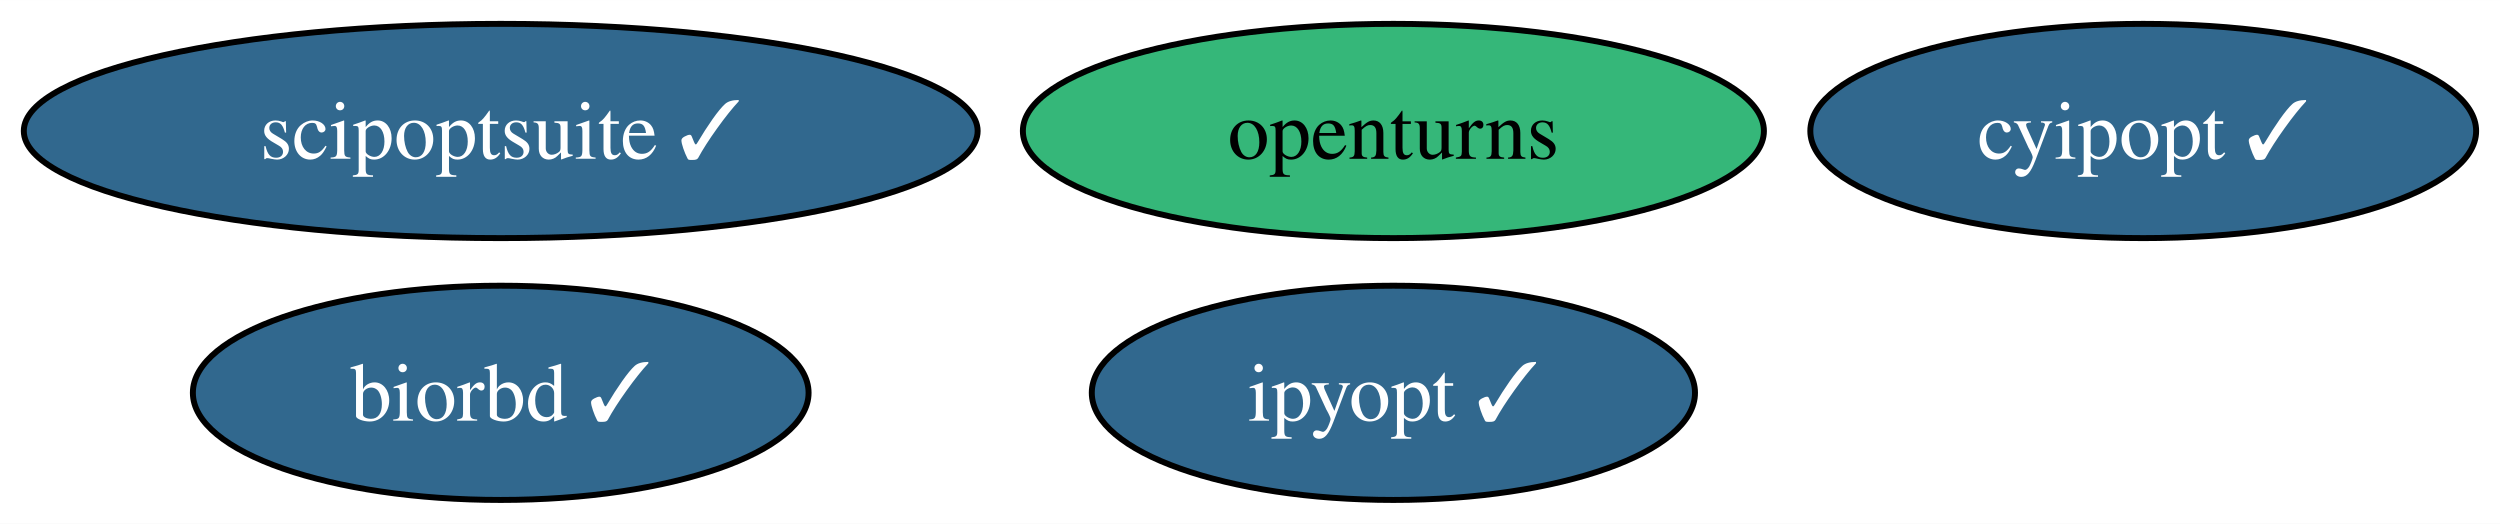
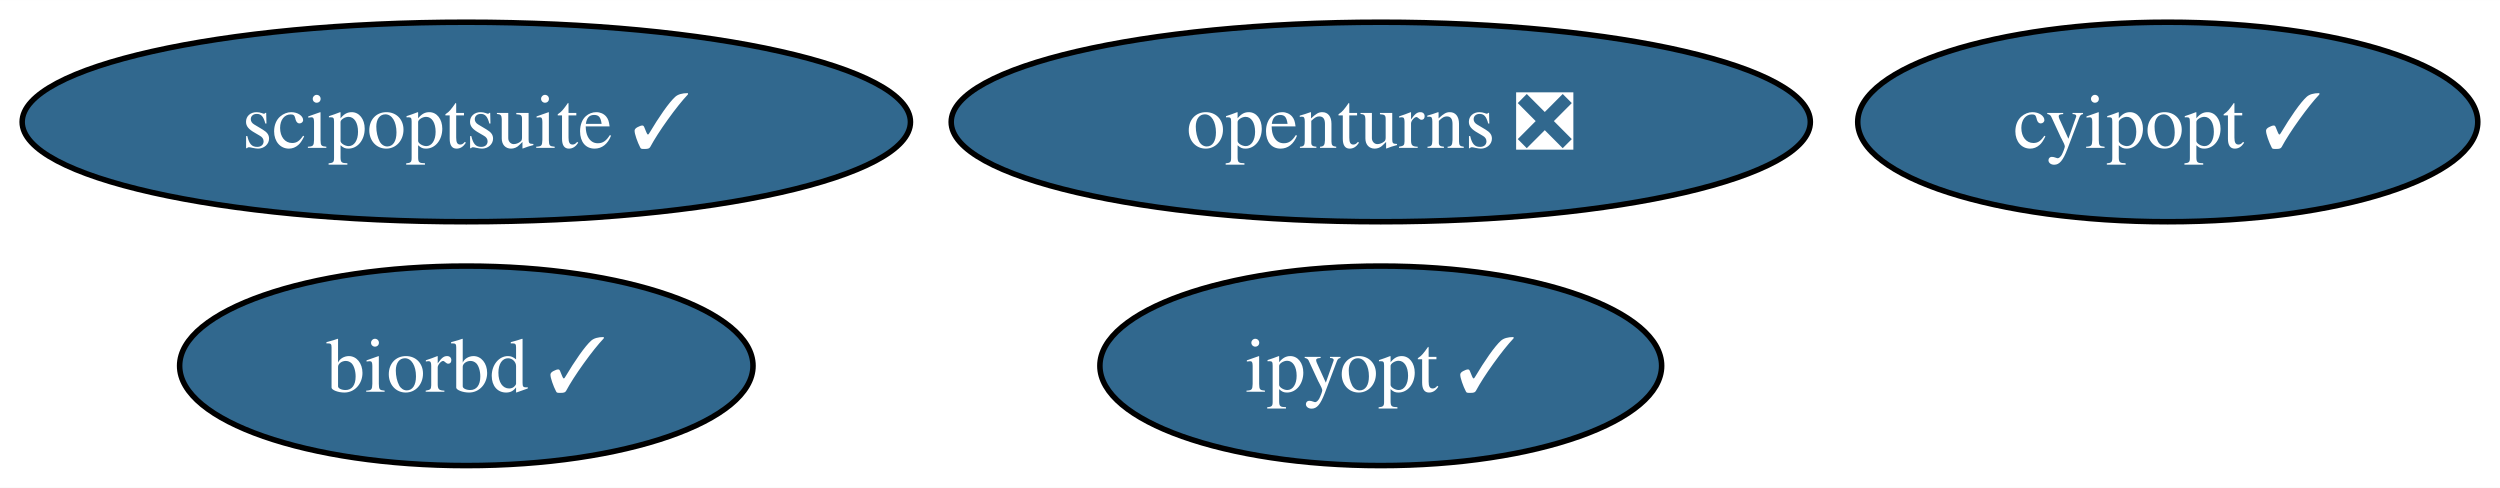
- <svg xmlns="http://www.w3.org/2000/svg" xmlns:xlink="http://www.w3.org/1999/xlink" width="420pt" height="88pt" viewBox="0.00 0.00 420.09 88.00">
+ <svg xmlns="http://www.w3.org/2000/svg" xmlns:xlink="http://www.w3.org/1999/xlink" width="451pt" height="88pt" viewBox="0.00 0.00 451.09 88.00">
  <g id="graph0" class="graph" transform="scale(1 1) rotate(0) translate(4 84)">
-     <polygon fill="white" stroke="none" points="-4,4 -4,-84 416.09,-84 416.09,4 -4,4" />
+     <polygon fill="white" stroke="none" points="-4,4 -4,-84 447.09,-84 447.09,4 -4,4" />
    <g id="node1" class="node">
      <g id="a_node1">
        <a xlink:href="https://github.com/conda-forge/cyipopt-feedstock/pull/52" xlink:title="cyipopt ✓">
-           <ellipse fill="#31688e" stroke="black" cx="356.14" cy="-62" rx="55.94" ry="18" />
-           <text text-anchor="middle" x="356.14" y="-57.33" font-family="Times,serif" font-size="14.00" fill="white">cyipopt ✓</text>
+           <ellipse fill="#31688e" stroke="black" cx="387.14" cy="-62" rx="55.94" ry="18" />
+           <text text-anchor="middle" x="387.14" y="-57.33" font-family="Times,serif" font-size="14.00" fill="white">cyipopt ✓</text>
        </a>
      </g>
    </g>
    <g id="node2" class="node">
      <g id="a_node2">
-         <a xlink:href="https://github.com/conda-forge/openturns-feedstock" xlink:title="openturns">
-           <ellipse fill="#35b779" stroke="black" cx="230.14" cy="-62" rx="62.26" ry="18" />
-           <text text-anchor="middle" x="230.14" y="-57.33" font-family="Times,serif" font-size="14.00">openturns</text>
+         <a xlink:href="https://github.com/conda-forge/openturns-feedstock/pull/202" xlink:title="openturns ❎">
+           <ellipse fill="#31688e" stroke="black" cx="245.14" cy="-62" rx="77.51" ry="18" />
+           <text text-anchor="middle" x="245.14" y="-57.33" font-family="Times,serif" font-size="14.00" fill="white">openturns ❎</text>
        </a>
      </g>
    </g>
    <g id="node3" class="node">
      <g id="a_node3">
        <a xlink:href="https://github.com/conda-forge/biorbd-feedstock/pull/110" xlink:title="biorbd ✓">
          <ellipse fill="#31688e" stroke="black" cx="80.14" cy="-18" rx="51.73" ry="18" />
          <text text-anchor="middle" x="80.14" y="-13.32" font-family="Times,serif" font-size="14.00" fill="white">biorbd ✓</text>
        </a>
      </g>
    </g>
    <g id="node4" class="node">
      <g id="a_node4">
        <a xlink:href="https://github.com/conda-forge/ipyopt-feedstock/pull/29" xlink:title="ipyopt ✓">
-           <ellipse fill="#31688e" stroke="black" cx="230.14" cy="-18" rx="50.68" ry="18" />
-           <text text-anchor="middle" x="230.14" y="-13.32" font-family="Times,serif" font-size="14.00" fill="white">ipyopt ✓</text>
+           <ellipse fill="#31688e" stroke="black" cx="245.14" cy="-18" rx="50.68" ry="18" />
+           <text text-anchor="middle" x="245.14" y="-13.32" font-family="Times,serif" font-size="14.00" fill="white">ipyopt ✓</text>
        </a>
      </g>
    </g>
    <g id="node5" class="node">
      <g id="a_node5">
        <a xlink:href="https://github.com/conda-forge/scipoptsuite-feedstock/pull/58" xlink:title="scipoptsuite ✓">
          <ellipse fill="#31688e" stroke="black" cx="80.14" cy="-62" rx="80.14" ry="18" />
          <text text-anchor="middle" x="80.14" y="-57.33" font-family="Times,serif" font-size="14.00" fill="white">scipoptsuite ✓</text>
        </a>
      </g>
    </g>
  </g>
</svg>
